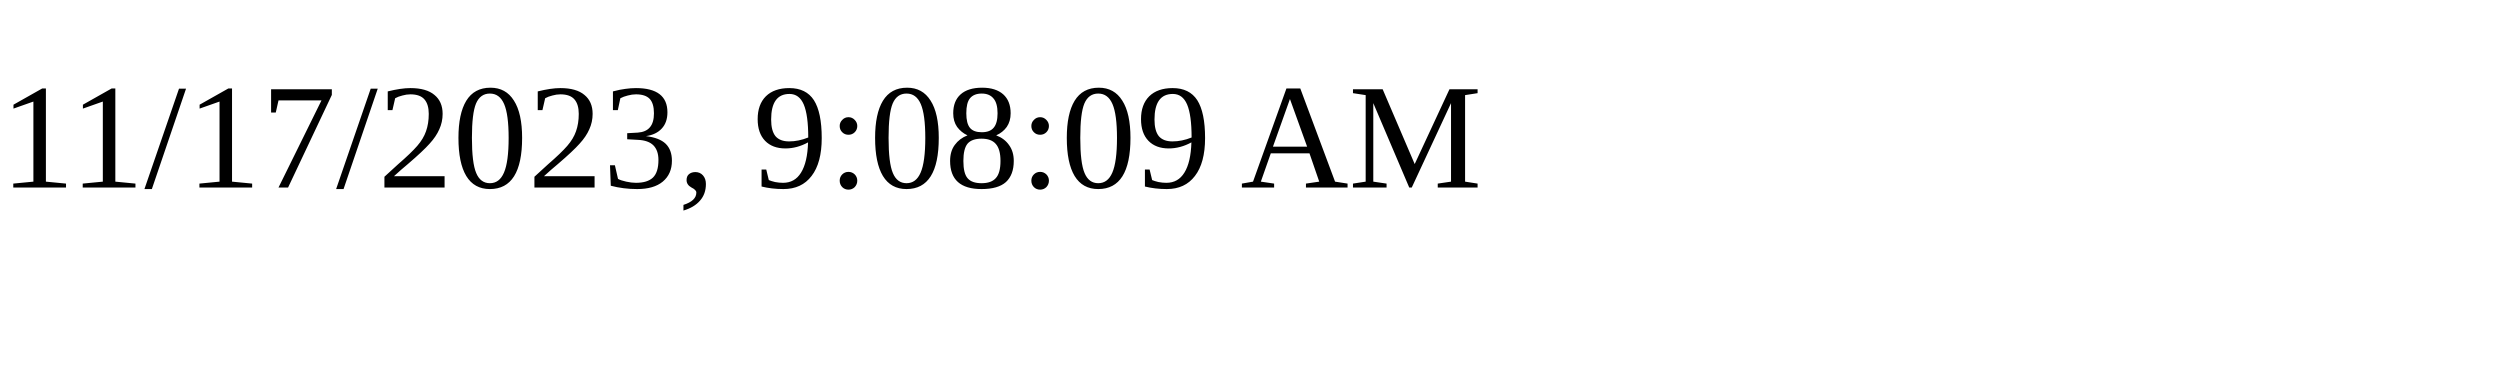
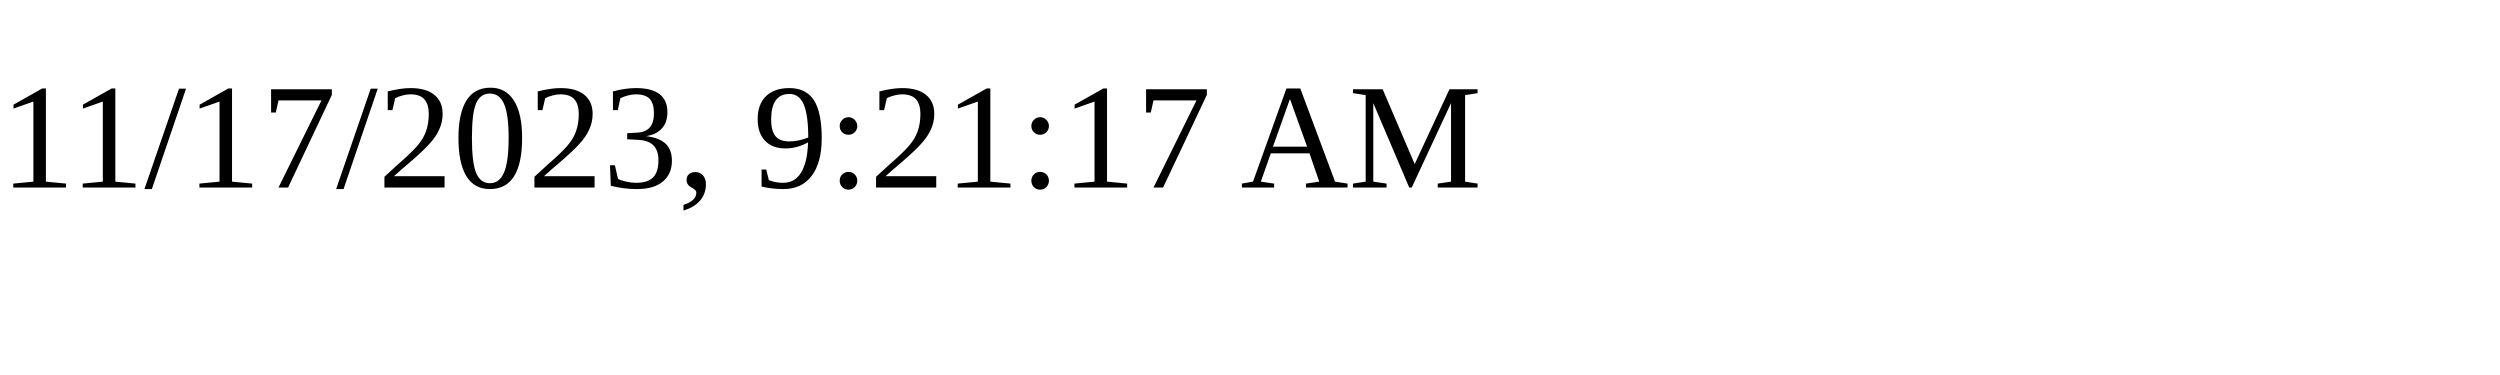
<svg xmlns="http://www.w3.org/2000/svg" height="30" width="200">
-   <text x="0" y="15">11/17/2023, 9:08:09 AM</text>
+   <text x="0" y="15">11/17/2023, 9:21:17 AM</text>
</svg>
